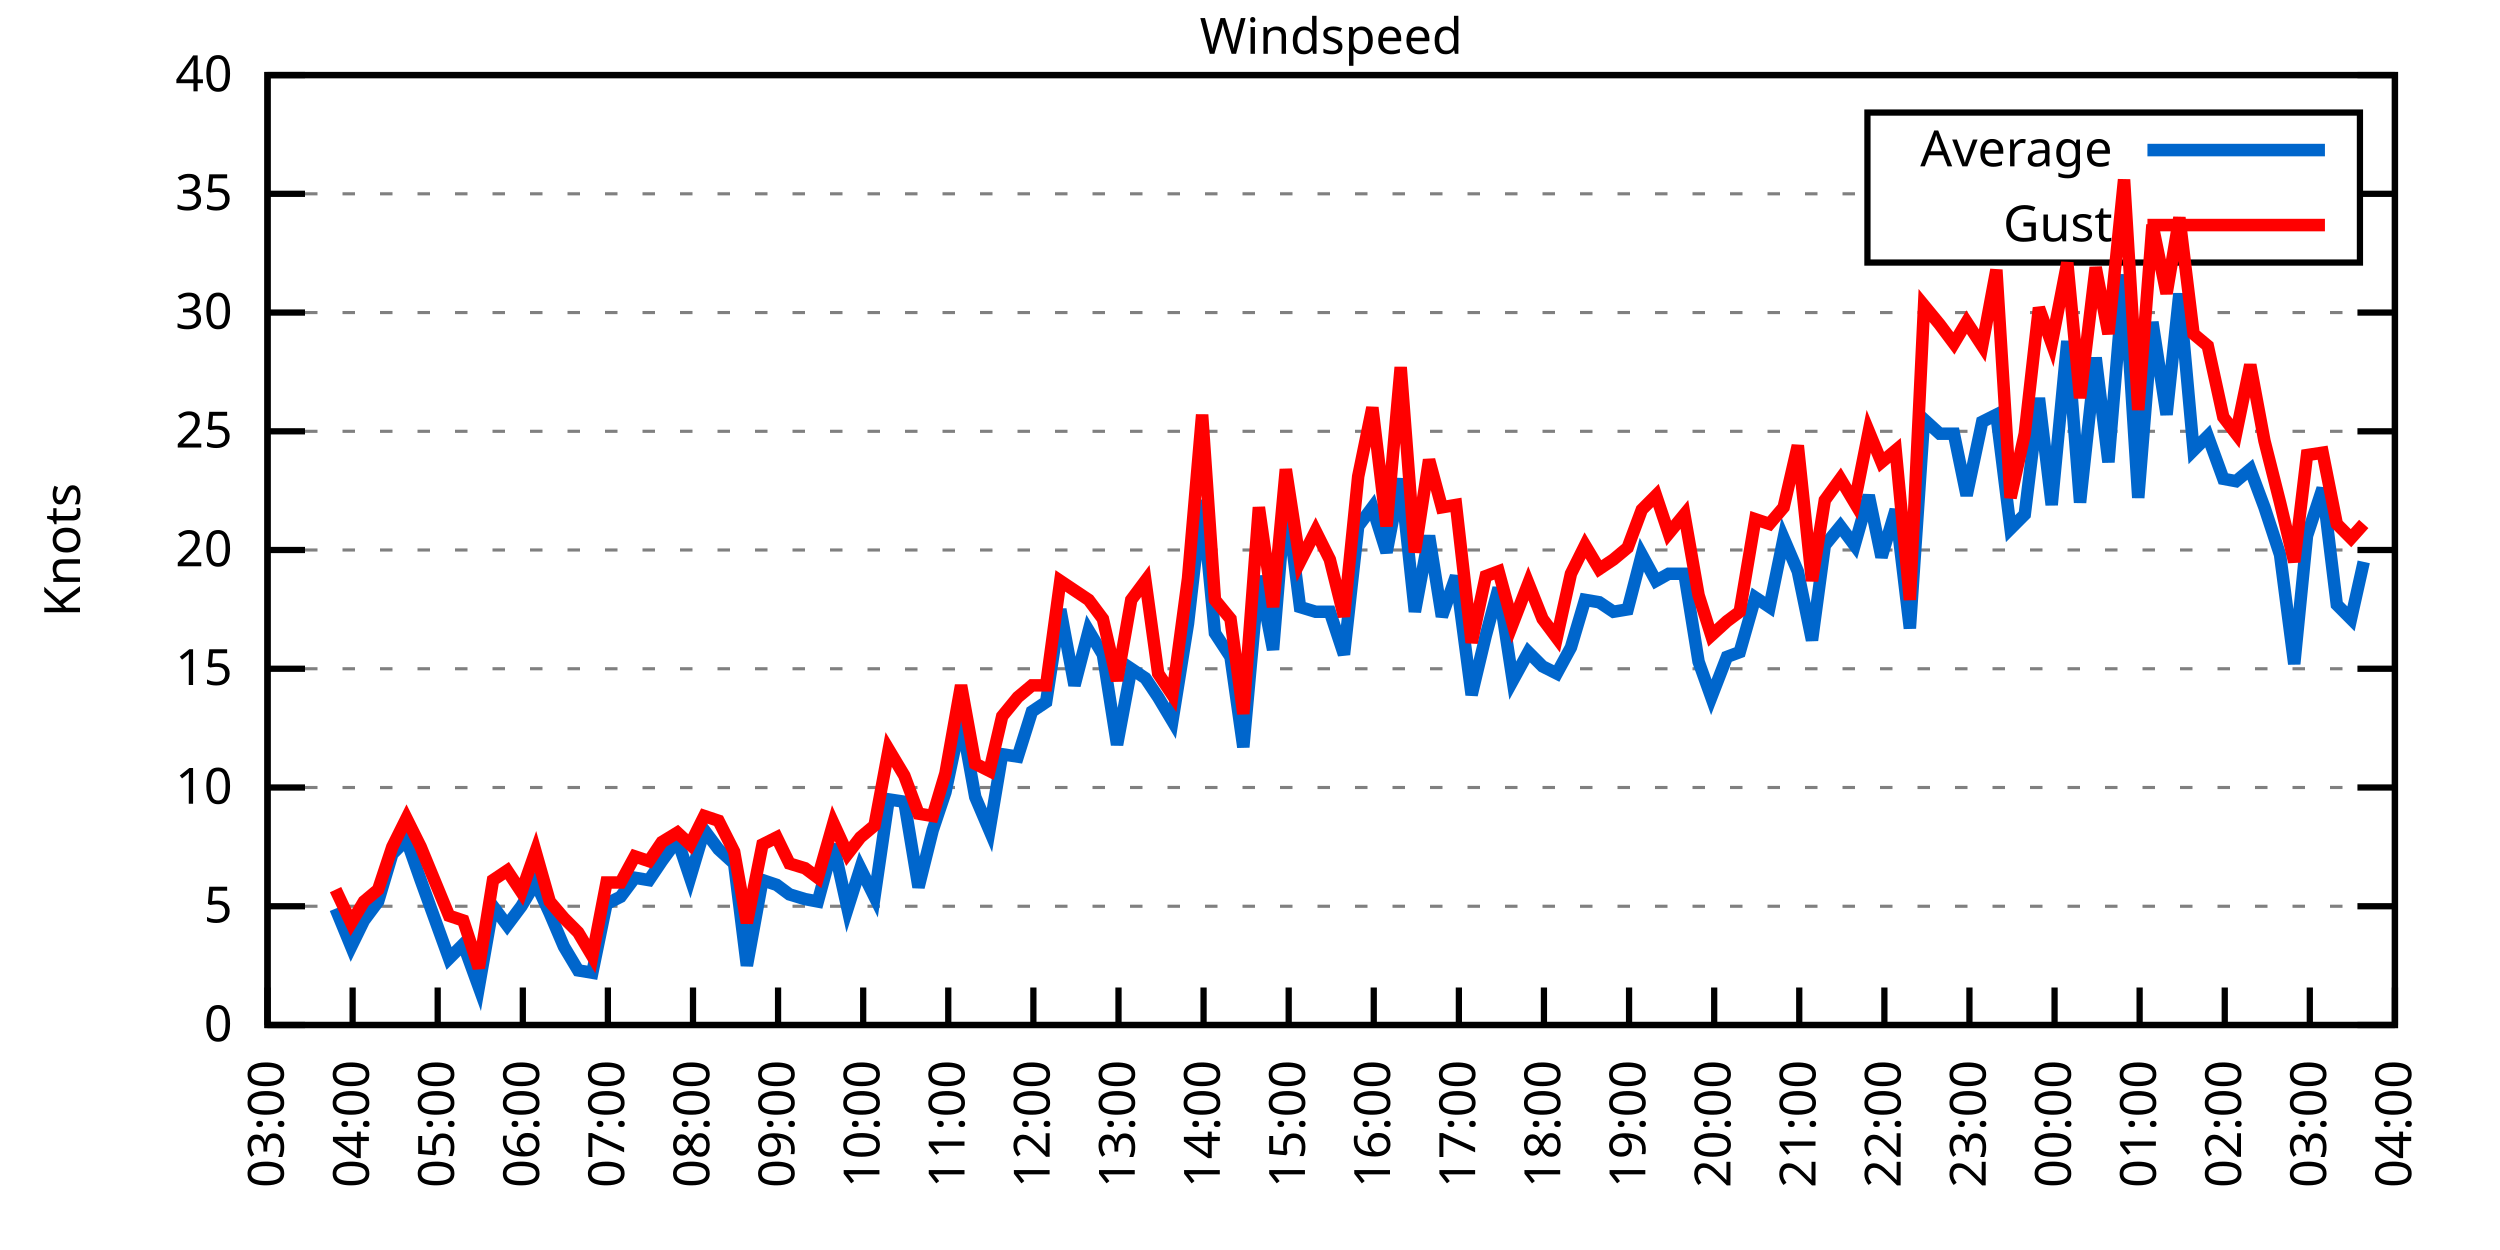
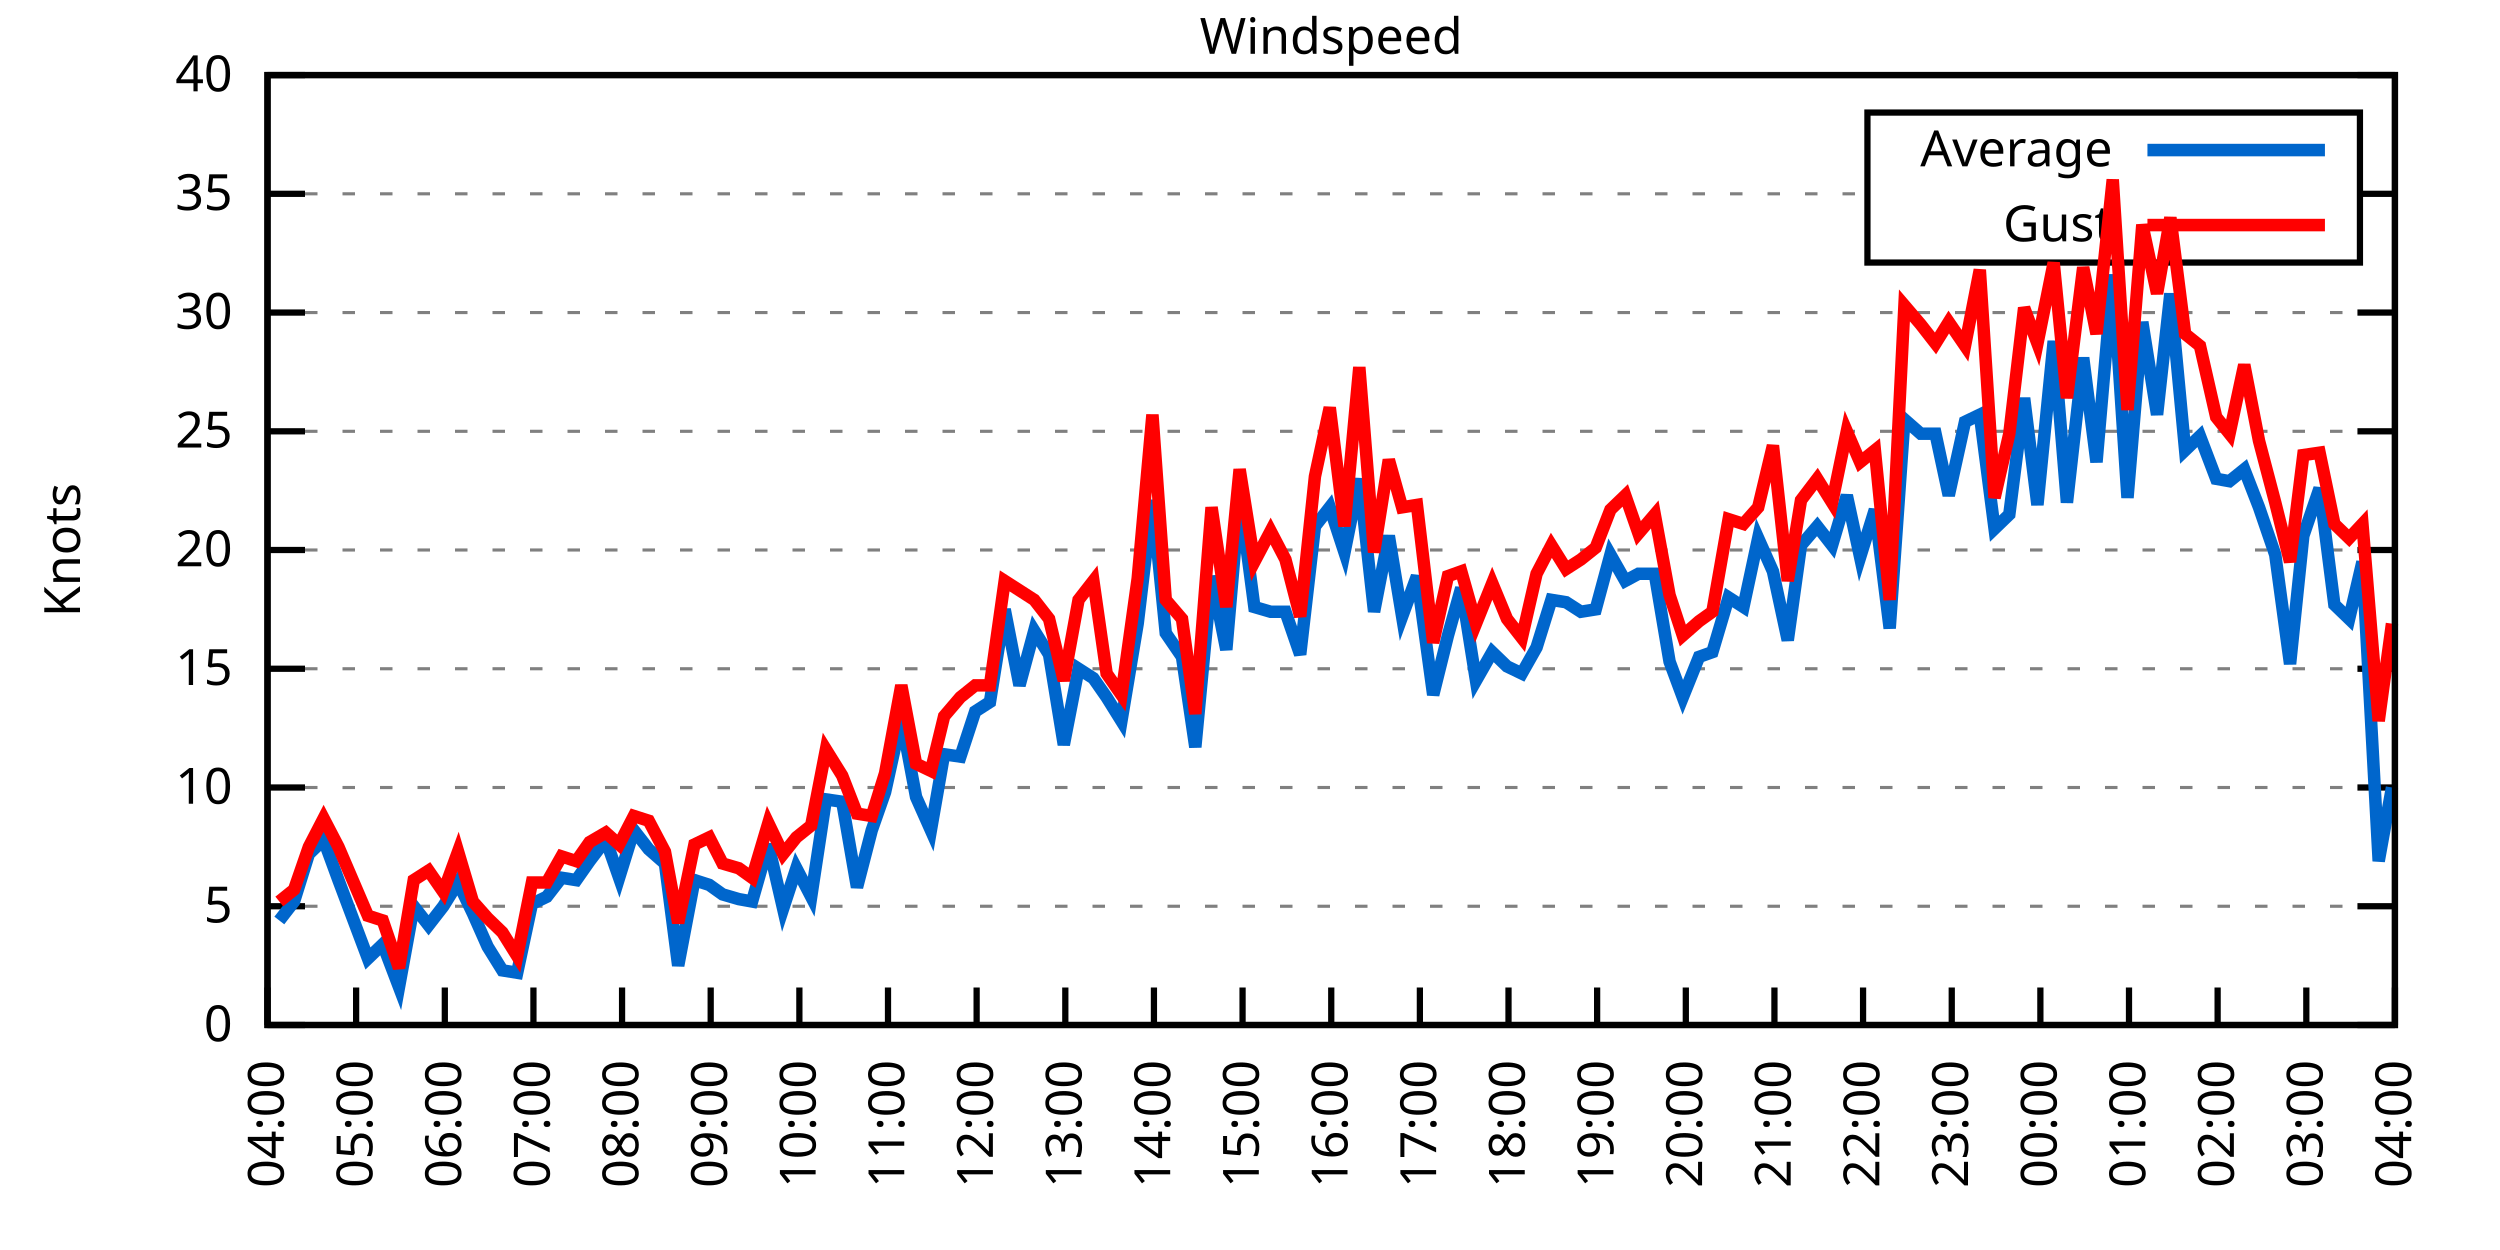
<svg xmlns="http://www.w3.org/2000/svg" xmlns:xlink="http://www.w3.org/1999/xlink" width="400" height="200" viewBox="0 0 400 200">
  <g id="gnuplot_canvas">
    <rect x="0" y="0" width="400" height="200" fill="none" />
    <defs>
      <circle id="gpDot" r="0.5" stroke-width="0.5" stroke="currentColor" />
      <path id="gpPt0" stroke-width="0.333" stroke="currentColor" d="M-1,0 h2 M0,-1 v2" />
      <path id="gpPt1" stroke-width="0.333" stroke="currentColor" d="M-1,-1 L1,1 M1,-1 L-1,1" />
      <path id="gpPt2" stroke-width="0.333" stroke="currentColor" d="M-1,0 L1,0 M0,-1 L0,1 M-1,-1 L1,1 M-1,1 L1,-1" />
      <rect id="gpPt3" stroke-width="0.333" stroke="currentColor" x="-1" y="-1" width="2" height="2" />
      <rect id="gpPt4" stroke-width="0.333" stroke="currentColor" fill="currentColor" x="-1" y="-1" width="2" height="2" />
      <circle id="gpPt5" stroke-width="0.333" stroke="currentColor" cx="0" cy="0" r="1" />
      <use xlink:href="#gpPt5" id="gpPt6" fill="currentColor" stroke="none" />
      <path id="gpPt7" stroke-width="0.333" stroke="currentColor" d="M0,-1.33 L-1.33,0.67 L1.33,0.67 z" />
      <use xlink:href="#gpPt7" id="gpPt8" fill="currentColor" stroke="none" />
      <use xlink:href="#gpPt7" id="gpPt9" stroke="currentColor" transform="rotate(180)" />
      <use xlink:href="#gpPt9" id="gpPt10" fill="currentColor" stroke="none" />
      <use xlink:href="#gpPt3" id="gpPt11" stroke="currentColor" transform="rotate(45)" />
      <use xlink:href="#gpPt11" id="gpPt12" fill="currentColor" stroke="none" />
      <path id="gpPt13" stroke-width="0.333" stroke="currentColor" d="M0,1.330 L1.265,0.411 L0.782,-1.067 L-0.782,-1.076 L-1.265,0.411 z" />
      <use xlink:href="#gpPt13" id="gpPt14" fill="currentColor" stroke="none" />
      <filter id="textbox" filterUnits="objectBoundingBox" x="0" y="0" height="1" width="1">
        <feFlood flood-color="white" flood-opacity="1" result="bgnd" />
        <feComposite in="SourceGraphic" in2="bgnd" operator="atop" />
      </filter>
      <filter id="greybox" filterUnits="objectBoundingBox" x="0" y="0" height="1" width="1">
        <feFlood flood-color="lightgrey" flood-opacity="1" result="grey" />
        <feComposite in="SourceGraphic" in2="grey" operator="atop" />
      </filter>
    </defs>
    <g fill="none" color="white" stroke="currentColor" stroke-width="1.00" stroke-linecap="butt" stroke-linejoin="miter">
</g>
    <g fill="none" color="black" stroke="currentColor" stroke-width="1.00" stroke-linecap="butt" stroke-linejoin="miter">
      <g stroke="none" shape-rendering="crispEdges">
        <polygon fill="rgb(255, 255, 255)" points="42.80,164.00 383.18,164.00 383.18,12.02 42.80,12.02 " />
      </g>
    </g>
    <g fill="none" color="black" stroke="currentColor" stroke-width="1.00" stroke-linecap="butt" stroke-linejoin="miter">
</g>
    <g fill="none" color="black" stroke="black" stroke-width="0.50" stroke-linecap="butt" stroke-linejoin="miter">
</g>
    <g fill="none" color="gray" stroke="currentColor" stroke-width="0.50" stroke-linecap="butt" stroke-linejoin="miter">
      <path stroke="gray" stroke-dasharray="2,4" class="gridline" d="M42.80,164.00 L383.19,164.00  " />
    </g>
    <g fill="none" color="gray" stroke="gray" stroke-width="1.00" stroke-linecap="butt" stroke-linejoin="miter">
</g>
    <g fill="none" color="black" stroke="currentColor" stroke-width="1.00" stroke-linecap="butt" stroke-linejoin="miter">
      <path stroke="black" d="M42.80,164.00 L48.80,164.00 M383.19,164.00 L377.19,164.00  " />
      <g transform="translate(37.20,166.60)" stroke="none" fill="black" font-family="Sans" font-size="8.00" text-anchor="end">
        <text>
          <tspan font-family="Sans"> 0</tspan>
        </text>
      </g>
    </g>
    <g fill="none" color="black" stroke="currentColor" stroke-width="1.00" stroke-linecap="butt" stroke-linejoin="miter">
</g>
    <g fill="none" color="black" stroke="black" stroke-width="0.50" stroke-linecap="butt" stroke-linejoin="miter">
</g>
    <g fill="none" color="gray" stroke="currentColor" stroke-width="0.50" stroke-linecap="butt" stroke-linejoin="miter">
      <path stroke="gray" stroke-dasharray="2,4" class="gridline" d="M42.80,145.00 L383.19,145.00  " />
    </g>
    <g fill="none" color="gray" stroke="gray" stroke-width="1.00" stroke-linecap="butt" stroke-linejoin="miter">
</g>
    <g fill="none" color="black" stroke="currentColor" stroke-width="1.00" stroke-linecap="butt" stroke-linejoin="miter">
      <path stroke="black" d="M42.80,145.00 L48.80,145.00 M383.19,145.00 L377.19,145.00  " />
      <g transform="translate(37.20,147.60)" stroke="none" fill="black" font-family="Sans" font-size="8.00" text-anchor="end">
        <text>
          <tspan font-family="Sans"> 5</tspan>
        </text>
      </g>
    </g>
    <g fill="none" color="black" stroke="currentColor" stroke-width="1.00" stroke-linecap="butt" stroke-linejoin="miter">
</g>
    <g fill="none" color="black" stroke="black" stroke-width="0.50" stroke-linecap="butt" stroke-linejoin="miter">
</g>
    <g fill="none" color="gray" stroke="currentColor" stroke-width="0.50" stroke-linecap="butt" stroke-linejoin="miter">
      <path stroke="gray" stroke-dasharray="2,4" class="gridline" d="M42.80,126.00 L383.19,126.00  " />
    </g>
    <g fill="none" color="gray" stroke="gray" stroke-width="1.00" stroke-linecap="butt" stroke-linejoin="miter">
</g>
    <g fill="none" color="black" stroke="currentColor" stroke-width="1.00" stroke-linecap="butt" stroke-linejoin="miter">
      <path stroke="black" d="M42.80,126.00 L48.80,126.00 M383.19,126.00 L377.19,126.00  " />
      <g transform="translate(37.20,128.60)" stroke="none" fill="black" font-family="Sans" font-size="8.00" text-anchor="end">
        <text>
          <tspan font-family="Sans"> 10</tspan>
        </text>
      </g>
    </g>
    <g fill="none" color="black" stroke="currentColor" stroke-width="1.00" stroke-linecap="butt" stroke-linejoin="miter">
</g>
    <g fill="none" color="black" stroke="black" stroke-width="0.50" stroke-linecap="butt" stroke-linejoin="miter">
</g>
    <g fill="none" color="gray" stroke="currentColor" stroke-width="0.50" stroke-linecap="butt" stroke-linejoin="miter">
      <path stroke="gray" stroke-dasharray="2,4" class="gridline" d="M42.80,107.00 L383.19,107.00  " />
    </g>
    <g fill="none" color="gray" stroke="gray" stroke-width="1.00" stroke-linecap="butt" stroke-linejoin="miter">
</g>
    <g fill="none" color="black" stroke="currentColor" stroke-width="1.00" stroke-linecap="butt" stroke-linejoin="miter">
      <path stroke="black" d="M42.80,107.00 L48.80,107.00 M383.19,107.00 L377.19,107.00  " />
      <g transform="translate(37.20,109.60)" stroke="none" fill="black" font-family="Sans" font-size="8.00" text-anchor="end">
        <text>
          <tspan font-family="Sans"> 15</tspan>
        </text>
      </g>
    </g>
    <g fill="none" color="black" stroke="currentColor" stroke-width="1.00" stroke-linecap="butt" stroke-linejoin="miter">
</g>
    <g fill="none" color="black" stroke="black" stroke-width="0.50" stroke-linecap="butt" stroke-linejoin="miter">
</g>
    <g fill="none" color="gray" stroke="currentColor" stroke-width="0.50" stroke-linecap="butt" stroke-linejoin="miter">
      <path stroke="gray" stroke-dasharray="2,4" class="gridline" d="M42.80,88.00 L383.19,88.00  " />
    </g>
    <g fill="none" color="gray" stroke="gray" stroke-width="1.00" stroke-linecap="butt" stroke-linejoin="miter">
</g>
    <g fill="none" color="black" stroke="currentColor" stroke-width="1.00" stroke-linecap="butt" stroke-linejoin="miter">
      <path stroke="black" d="M42.80,88.00 L48.80,88.00 M383.19,88.00 L377.19,88.00  " />
      <g transform="translate(37.20,90.60)" stroke="none" fill="black" font-family="Sans" font-size="8.00" text-anchor="end">
        <text>
          <tspan font-family="Sans"> 20</tspan>
        </text>
      </g>
    </g>
    <g fill="none" color="black" stroke="currentColor" stroke-width="1.00" stroke-linecap="butt" stroke-linejoin="miter">
</g>
    <g fill="none" color="black" stroke="black" stroke-width="0.50" stroke-linecap="butt" stroke-linejoin="miter">
</g>
    <g fill="none" color="gray" stroke="currentColor" stroke-width="0.50" stroke-linecap="butt" stroke-linejoin="miter">
      <path stroke="gray" stroke-dasharray="2,4" class="gridline" d="M42.80,69.01 L383.19,69.01  " />
    </g>
    <g fill="none" color="gray" stroke="gray" stroke-width="1.00" stroke-linecap="butt" stroke-linejoin="miter">
</g>
    <g fill="none" color="black" stroke="currentColor" stroke-width="1.00" stroke-linecap="butt" stroke-linejoin="miter">
      <path stroke="black" d="M42.80,69.01 L48.80,69.01 M383.19,69.01 L377.19,69.01  " />
      <g transform="translate(37.20,71.61)" stroke="none" fill="black" font-family="Sans" font-size="8.00" text-anchor="end">
        <text>
          <tspan font-family="Sans"> 25</tspan>
        </text>
      </g>
    </g>
    <g fill="none" color="black" stroke="currentColor" stroke-width="1.00" stroke-linecap="butt" stroke-linejoin="miter">
</g>
    <g fill="none" color="black" stroke="black" stroke-width="0.50" stroke-linecap="butt" stroke-linejoin="miter">
</g>
    <g fill="none" color="gray" stroke="currentColor" stroke-width="0.50" stroke-linecap="butt" stroke-linejoin="miter">
      <path stroke="gray" stroke-dasharray="2,4" class="gridline" d="M42.80,50.01 L383.19,50.01  " />
    </g>
    <g fill="none" color="gray" stroke="gray" stroke-width="1.00" stroke-linecap="butt" stroke-linejoin="miter">
</g>
    <g fill="none" color="black" stroke="currentColor" stroke-width="1.00" stroke-linecap="butt" stroke-linejoin="miter">
      <path stroke="black" d="M42.80,50.01 L48.80,50.01 M383.19,50.01 L377.19,50.01  " />
      <g transform="translate(37.20,52.61)" stroke="none" fill="black" font-family="Sans" font-size="8.00" text-anchor="end">
        <text>
          <tspan font-family="Sans"> 30</tspan>
        </text>
      </g>
    </g>
    <g fill="none" color="black" stroke="currentColor" stroke-width="1.00" stroke-linecap="butt" stroke-linejoin="miter">
</g>
    <g fill="none" color="black" stroke="black" stroke-width="0.50" stroke-linecap="butt" stroke-linejoin="miter">
</g>
    <g fill="none" color="gray" stroke="currentColor" stroke-width="0.50" stroke-linecap="butt" stroke-linejoin="miter">
      <path stroke="gray" stroke-dasharray="2,4" class="gridline" d="M42.80,31.01 L298.79,31.01 M377.59,31.01 L383.19,31.01  " />
    </g>
    <g fill="none" color="gray" stroke="gray" stroke-width="1.00" stroke-linecap="butt" stroke-linejoin="miter">
</g>
    <g fill="none" color="black" stroke="currentColor" stroke-width="1.00" stroke-linecap="butt" stroke-linejoin="miter">
      <path stroke="black" d="M42.80,31.01 L48.80,31.01 M383.19,31.01 L377.19,31.01  " />
      <g transform="translate(37.20,33.61)" stroke="none" fill="black" font-family="Sans" font-size="8.00" text-anchor="end">
        <text>
          <tspan font-family="Sans"> 35</tspan>
        </text>
      </g>
    </g>
    <g fill="none" color="black" stroke="currentColor" stroke-width="1.00" stroke-linecap="butt" stroke-linejoin="miter">
</g>
    <g fill="none" color="black" stroke="black" stroke-width="0.50" stroke-linecap="butt" stroke-linejoin="miter">
</g>
    <g fill="none" color="gray" stroke="currentColor" stroke-width="0.50" stroke-linecap="butt" stroke-linejoin="miter">
      <path stroke="gray" stroke-dasharray="2,4" class="gridline" d="M42.80,12.01 L383.19,12.01  " />
    </g>
    <g fill="none" color="gray" stroke="gray" stroke-width="1.00" stroke-linecap="butt" stroke-linejoin="miter">
</g>
    <g fill="none" color="black" stroke="currentColor" stroke-width="1.00" stroke-linecap="butt" stroke-linejoin="miter">
      <path stroke="black" d="M42.80,12.01 L48.80,12.01 M383.19,12.01 L377.19,12.01  " />
      <g transform="translate(37.20,14.61)" stroke="none" fill="black" font-family="Sans" font-size="8.00" text-anchor="end">
        <text>
          <tspan font-family="Sans"> 40</tspan>
        </text>
      </g>
    </g>
    <g fill="none" color="black" stroke="currentColor" stroke-width="1.00" stroke-linecap="butt" stroke-linejoin="miter">
      <path stroke="black" d="M42.80,164.00 L42.80,158.00  " />
      <g transform="translate(45.40,169.60) rotate(270.00)" stroke="none" fill="black" font-family="Sans" font-size="8.00" text-anchor="end">
        <text>
-           <tspan font-family="Sans">03:00</tspan>
-         </text>
-       </g>
-     </g>
-     <g fill="none" color="black" stroke="currentColor" stroke-width="1.00" stroke-linecap="butt" stroke-linejoin="miter">
-       <path stroke="black" d="M56.42,164.00 L56.42,158.00  " />
-       <g transform="translate(59.02,169.60) rotate(270.00)" stroke="none" fill="black" font-family="Sans" font-size="8.00" text-anchor="end">
-         <text>
          <tspan font-family="Sans">04:00</tspan>
        </text>
      </g>
    </g>
    <g fill="none" color="black" stroke="currentColor" stroke-width="1.00" stroke-linecap="butt" stroke-linejoin="miter">
-       <path stroke="black" d="M70.03,164.00 L70.03,158.00  " />
-       <g transform="translate(72.63,169.60) rotate(270.00)" stroke="none" fill="black" font-family="Sans" font-size="8.00" text-anchor="end">
+       <path stroke="black" d="M56.98,164.00 L56.98,158.00  " />
+       <g transform="translate(59.58,169.60) rotate(270.00)" stroke="none" fill="black" font-family="Sans" font-size="8.00" text-anchor="end">
        <text>
          <tspan font-family="Sans">05:00</tspan>
        </text>
      </g>
    </g>
    <g fill="none" color="black" stroke="currentColor" stroke-width="1.00" stroke-linecap="butt" stroke-linejoin="miter">
-       <path stroke="black" d="M83.65,164.00 L83.65,158.00  " />
-       <g transform="translate(86.25,169.60) rotate(270.00)" stroke="none" fill="black" font-family="Sans" font-size="8.00" text-anchor="end">
+       <path stroke="black" d="M71.17,164.00 L71.17,158.00  " />
+       <g transform="translate(73.77,169.60) rotate(270.00)" stroke="none" fill="black" font-family="Sans" font-size="8.00" text-anchor="end">
        <text>
          <tspan font-family="Sans">06:00</tspan>
        </text>
      </g>
    </g>
    <g fill="none" color="black" stroke="currentColor" stroke-width="1.00" stroke-linecap="butt" stroke-linejoin="miter">
-       <path stroke="black" d="M97.26,164.00 L97.26,158.00  " />
-       <g transform="translate(99.86,169.60) rotate(270.00)" stroke="none" fill="black" font-family="Sans" font-size="8.00" text-anchor="end">
+       <path stroke="black" d="M85.35,164.00 L85.35,158.00  " />
+       <g transform="translate(87.95,169.60) rotate(270.00)" stroke="none" fill="black" font-family="Sans" font-size="8.00" text-anchor="end">
        <text>
          <tspan font-family="Sans">07:00</tspan>
        </text>
      </g>
    </g>
    <g fill="none" color="black" stroke="currentColor" stroke-width="1.00" stroke-linecap="butt" stroke-linejoin="miter">
-       <path stroke="black" d="M110.88,164.00 L110.88,158.00  " />
-       <g transform="translate(113.48,169.60) rotate(270.00)" stroke="none" fill="black" font-family="Sans" font-size="8.00" text-anchor="end">
+       <path stroke="black" d="M99.53,164.00 L99.53,158.00  " />
+       <g transform="translate(102.13,169.60) rotate(270.00)" stroke="none" fill="black" font-family="Sans" font-size="8.00" text-anchor="end">
        <text>
          <tspan font-family="Sans">08:00</tspan>
        </text>
      </g>
    </g>
    <g fill="none" color="black" stroke="currentColor" stroke-width="1.00" stroke-linecap="butt" stroke-linejoin="miter">
-       <path stroke="black" d="M124.49,164.00 L124.49,158.00  " />
-       <g transform="translate(127.09,169.60) rotate(270.00)" stroke="none" fill="black" font-family="Sans" font-size="8.00" text-anchor="end">
+       <path stroke="black" d="M113.71,164.00 L113.71,158.00  " />
+       <g transform="translate(116.31,169.60) rotate(270.00)" stroke="none" fill="black" font-family="Sans" font-size="8.00" text-anchor="end">
        <text>
          <tspan font-family="Sans">09:00</tspan>
        </text>
      </g>
    </g>
    <g fill="none" color="black" stroke="currentColor" stroke-width="1.00" stroke-linecap="butt" stroke-linejoin="miter">
-       <path stroke="black" d="M138.11,164.00 L138.11,158.00  " />
-       <g transform="translate(140.71,169.60) rotate(270.00)" stroke="none" fill="black" font-family="Sans" font-size="8.00" text-anchor="end">
+       <path stroke="black" d="M127.90,164.00 L127.90,158.00  " />
+       <g transform="translate(130.50,169.60) rotate(270.00)" stroke="none" fill="black" font-family="Sans" font-size="8.00" text-anchor="end">
        <text>
          <tspan font-family="Sans">10:00</tspan>
        </text>
      </g>
    </g>
    <g fill="none" color="black" stroke="currentColor" stroke-width="1.00" stroke-linecap="butt" stroke-linejoin="miter">
-       <path stroke="black" d="M151.72,164.00 L151.72,158.00  " />
-       <g transform="translate(154.32,169.60) rotate(270.00)" stroke="none" fill="black" font-family="Sans" font-size="8.00" text-anchor="end">
+       <path stroke="black" d="M142.08,164.00 L142.08,158.00  " />
+       <g transform="translate(144.68,169.60) rotate(270.00)" stroke="none" fill="black" font-family="Sans" font-size="8.00" text-anchor="end">
        <text>
          <tspan font-family="Sans">11:00</tspan>
        </text>
      </g>
    </g>
    <g fill="none" color="black" stroke="currentColor" stroke-width="1.00" stroke-linecap="butt" stroke-linejoin="miter">
-       <path stroke="black" d="M165.34,164.00 L165.34,158.00  " />
-       <g transform="translate(167.94,169.60) rotate(270.00)" stroke="none" fill="black" font-family="Sans" font-size="8.00" text-anchor="end">
+       <path stroke="black" d="M156.26,164.00 L156.26,158.00  " />
+       <g transform="translate(158.86,169.60) rotate(270.00)" stroke="none" fill="black" font-family="Sans" font-size="8.00" text-anchor="end">
        <text>
          <tspan font-family="Sans">12:00</tspan>
        </text>
      </g>
    </g>
    <g fill="none" color="black" stroke="currentColor" stroke-width="1.00" stroke-linecap="butt" stroke-linejoin="miter">
-       <path stroke="black" d="M178.96,164.00 L178.96,158.00  " />
-       <g transform="translate(181.56,169.60) rotate(270.00)" stroke="none" fill="black" font-family="Sans" font-size="8.00" text-anchor="end">
+       <path stroke="black" d="M170.45,164.00 L170.45,158.00  " />
+       <g transform="translate(173.05,169.60) rotate(270.00)" stroke="none" fill="black" font-family="Sans" font-size="8.00" text-anchor="end">
        <text>
          <tspan font-family="Sans">13:00</tspan>
        </text>
      </g>
    </g>
    <g fill="none" color="black" stroke="currentColor" stroke-width="1.00" stroke-linecap="butt" stroke-linejoin="miter">
-       <path stroke="black" d="M192.57,164.00 L192.57,158.00  " />
-       <g transform="translate(195.17,169.60) rotate(270.00)" stroke="none" fill="black" font-family="Sans" font-size="8.00" text-anchor="end">
+       <path stroke="black" d="M184.63,164.00 L184.63,158.00  " />
+       <g transform="translate(187.23,169.60) rotate(270.00)" stroke="none" fill="black" font-family="Sans" font-size="8.00" text-anchor="end">
        <text>
          <tspan font-family="Sans">14:00</tspan>
        </text>
      </g>
    </g>
    <g fill="none" color="black" stroke="currentColor" stroke-width="1.00" stroke-linecap="butt" stroke-linejoin="miter">
-       <path stroke="black" d="M206.19,164.00 L206.19,158.00  " />
-       <g transform="translate(208.79,169.60) rotate(270.00)" stroke="none" fill="black" font-family="Sans" font-size="8.00" text-anchor="end">
+       <path stroke="black" d="M198.81,164.00 L198.81,158.00  " />
+       <g transform="translate(201.41,169.60) rotate(270.00)" stroke="none" fill="black" font-family="Sans" font-size="8.00" text-anchor="end">
        <text>
          <tspan font-family="Sans">15:00</tspan>
        </text>
      </g>
    </g>
    <g fill="none" color="black" stroke="currentColor" stroke-width="1.00" stroke-linecap="butt" stroke-linejoin="miter">
-       <path stroke="black" d="M219.80,164.00 L219.80,158.00  " />
-       <g transform="translate(222.40,169.60) rotate(270.00)" stroke="none" fill="black" font-family="Sans" font-size="8.00" text-anchor="end">
+       <path stroke="black" d="M213.00,164.00 L213.00,158.00  " />
+       <g transform="translate(215.60,169.60) rotate(270.00)" stroke="none" fill="black" font-family="Sans" font-size="8.00" text-anchor="end">
        <text>
          <tspan font-family="Sans">16:00</tspan>
        </text>
      </g>
    </g>
    <g fill="none" color="black" stroke="currentColor" stroke-width="1.00" stroke-linecap="butt" stroke-linejoin="miter">
-       <path stroke="black" d="M233.42,164.00 L233.42,158.00  " />
-       <g transform="translate(236.02,169.60) rotate(270.00)" stroke="none" fill="black" font-family="Sans" font-size="8.00" text-anchor="end">
+       <path stroke="black" d="M227.18,164.00 L227.18,158.00  " />
+       <g transform="translate(229.78,169.60) rotate(270.00)" stroke="none" fill="black" font-family="Sans" font-size="8.00" text-anchor="end">
        <text>
          <tspan font-family="Sans">17:00</tspan>
        </text>
      </g>
    </g>
    <g fill="none" color="black" stroke="currentColor" stroke-width="1.00" stroke-linecap="butt" stroke-linejoin="miter">
-       <path stroke="black" d="M247.03,164.00 L247.03,158.00  " />
-       <g transform="translate(249.63,169.60) rotate(270.00)" stroke="none" fill="black" font-family="Sans" font-size="8.00" text-anchor="end">
+       <path stroke="black" d="M241.36,164.00 L241.36,158.00  " />
+       <g transform="translate(243.96,169.60) rotate(270.00)" stroke="none" fill="black" font-family="Sans" font-size="8.00" text-anchor="end">
        <text>
          <tspan font-family="Sans">18:00</tspan>
        </text>
      </g>
    </g>
    <g fill="none" color="black" stroke="currentColor" stroke-width="1.00" stroke-linecap="butt" stroke-linejoin="miter">
-       <path stroke="black" d="M260.65,164.00 L260.65,158.00  " />
-       <g transform="translate(263.25,169.60) rotate(270.00)" stroke="none" fill="black" font-family="Sans" font-size="8.00" text-anchor="end">
+       <path stroke="black" d="M255.54,164.00 L255.54,158.00  " />
+       <g transform="translate(258.14,169.60) rotate(270.00)" stroke="none" fill="black" font-family="Sans" font-size="8.00" text-anchor="end">
        <text>
          <tspan font-family="Sans">19:00</tspan>
        </text>
      </g>
    </g>
    <g fill="none" color="black" stroke="currentColor" stroke-width="1.00" stroke-linecap="butt" stroke-linejoin="miter">
-       <path stroke="black" d="M274.27,164.00 L274.27,158.00  " />
-       <g transform="translate(276.87,169.60) rotate(270.00)" stroke="none" fill="black" font-family="Sans" font-size="8.00" text-anchor="end">
+       <path stroke="black" d="M269.73,164.00 L269.73,158.00  " />
+       <g transform="translate(272.33,169.60) rotate(270.00)" stroke="none" fill="black" font-family="Sans" font-size="8.00" text-anchor="end">
        <text>
          <tspan font-family="Sans">20:00</tspan>
        </text>
      </g>
    </g>
    <g fill="none" color="black" stroke="currentColor" stroke-width="1.00" stroke-linecap="butt" stroke-linejoin="miter">
-       <path stroke="black" d="M287.88,164.00 L287.88,158.00  " />
-       <g transform="translate(290.48,169.60) rotate(270.00)" stroke="none" fill="black" font-family="Sans" font-size="8.00" text-anchor="end">
+       <path stroke="black" d="M283.91,164.00 L283.91,158.00  " />
+       <g transform="translate(286.51,169.60) rotate(270.00)" stroke="none" fill="black" font-family="Sans" font-size="8.00" text-anchor="end">
        <text>
          <tspan font-family="Sans">21:00</tspan>
        </text>
      </g>
    </g>
    <g fill="none" color="black" stroke="currentColor" stroke-width="1.00" stroke-linecap="butt" stroke-linejoin="miter">
-       <path stroke="black" d="M301.50,164.00 L301.50,158.00  " />
-       <g transform="translate(304.10,169.60) rotate(270.00)" stroke="none" fill="black" font-family="Sans" font-size="8.00" text-anchor="end">
+       <path stroke="black" d="M298.09,164.00 L298.09,158.00  " />
+       <g transform="translate(300.69,169.60) rotate(270.00)" stroke="none" fill="black" font-family="Sans" font-size="8.00" text-anchor="end">
        <text>
          <tspan font-family="Sans">22:00</tspan>
        </text>
      </g>
    </g>
    <g fill="none" color="black" stroke="currentColor" stroke-width="1.00" stroke-linecap="butt" stroke-linejoin="miter">
-       <path stroke="black" d="M315.11,164.00 L315.11,158.00  " />
-       <g transform="translate(317.71,169.60) rotate(270.00)" stroke="none" fill="black" font-family="Sans" font-size="8.00" text-anchor="end">
+       <path stroke="black" d="M312.28,164.00 L312.28,158.00  " />
+       <g transform="translate(314.88,169.60) rotate(270.00)" stroke="none" fill="black" font-family="Sans" font-size="8.00" text-anchor="end">
        <text>
          <tspan font-family="Sans">23:00</tspan>
        </text>
      </g>
    </g>
    <g fill="none" color="black" stroke="currentColor" stroke-width="1.00" stroke-linecap="butt" stroke-linejoin="miter">
-       <path stroke="black" d="M328.73,164.00 L328.73,158.00  " />
-       <g transform="translate(331.33,169.60) rotate(270.00)" stroke="none" fill="black" font-family="Sans" font-size="8.00" text-anchor="end">
+       <path stroke="black" d="M326.46,164.00 L326.46,158.00  " />
+       <g transform="translate(329.06,169.60) rotate(270.00)" stroke="none" fill="black" font-family="Sans" font-size="8.00" text-anchor="end">
        <text>
          <tspan font-family="Sans">00:00</tspan>
        </text>
      </g>
    </g>
    <g fill="none" color="black" stroke="currentColor" stroke-width="1.00" stroke-linecap="butt" stroke-linejoin="miter">
-       <path stroke="black" d="M342.34,164.00 L342.34,158.00  " />
-       <g transform="translate(344.94,169.60) rotate(270.00)" stroke="none" fill="black" font-family="Sans" font-size="8.00" text-anchor="end">
+       <path stroke="black" d="M340.64,164.00 L340.64,158.00  " />
+       <g transform="translate(343.24,169.60) rotate(270.00)" stroke="none" fill="black" font-family="Sans" font-size="8.00" text-anchor="end">
        <text>
          <tspan font-family="Sans">01:00</tspan>
        </text>
      </g>
    </g>
    <g fill="none" color="black" stroke="currentColor" stroke-width="1.00" stroke-linecap="butt" stroke-linejoin="miter">
-       <path stroke="black" d="M355.96,164.00 L355.96,158.00  " />
-       <g transform="translate(358.56,169.60) rotate(270.00)" stroke="none" fill="black" font-family="Sans" font-size="8.00" text-anchor="end">
+       <path stroke="black" d="M354.82,164.00 L354.82,158.00  " />
+       <g transform="translate(357.42,169.60) rotate(270.00)" stroke="none" fill="black" font-family="Sans" font-size="8.00" text-anchor="end">
        <text>
          <tspan font-family="Sans">02:00</tspan>
        </text>
      </g>
    </g>
    <g fill="none" color="black" stroke="currentColor" stroke-width="1.00" stroke-linecap="butt" stroke-linejoin="miter">
-       <path stroke="black" d="M369.57,164.00 L369.57,158.00  " />
-       <g transform="translate(372.17,169.60) rotate(270.00)" stroke="none" fill="black" font-family="Sans" font-size="8.00" text-anchor="end">
+       <path stroke="black" d="M369.01,164.00 L369.01,158.00  " />
+       <g transform="translate(371.61,169.60) rotate(270.00)" stroke="none" fill="black" font-family="Sans" font-size="8.00" text-anchor="end">
        <text>
          <tspan font-family="Sans">03:00</tspan>
        </text>
      </g>
    </g>
    <g fill="none" color="black" stroke="currentColor" stroke-width="1.00" stroke-linecap="butt" stroke-linejoin="miter">
      <path stroke="black" d="M383.19,164.00 L383.19,158.00  " />
      <g transform="translate(385.79,169.60) rotate(270.00)" stroke="none" fill="black" font-family="Sans" font-size="8.00" text-anchor="end">
        <text>
          <tspan font-family="Sans">04:00</tspan>
        </text>
      </g>
    </g>
    <g fill="none" color="black" stroke="currentColor" stroke-width="1.00" stroke-linecap="butt" stroke-linejoin="miter">
</g>
    <g fill="none" color="black" stroke="currentColor" stroke-width="1.00" stroke-linecap="butt" stroke-linejoin="miter">
      <path stroke="black" d="M42.80,12.01 L42.80,164.00 L383.19,164.00 L383.19,12.01 L42.80,12.01 Z  " />
    </g>
    <g fill="none" color="black" stroke="currentColor" stroke-width="1.00" stroke-linecap="butt" stroke-linejoin="miter">
</g>
    <g fill="none" color="black" stroke="currentColor" stroke-width="1.00" stroke-linecap="butt" stroke-linejoin="miter">
      <path stroke="black" d="M298.79,42.01 L298.79,18.01 L377.59,18.01 L377.59,42.01 L298.79,42.01 Z  " />
    </g>
    <g id="Windspeed_plot_1">
      <g fill="none" color="white" stroke="black" stroke-width="2.00" stroke-linecap="butt" stroke-linejoin="miter">
</g>
      <g fill="none" color="black" stroke="currentColor" stroke-width="2.00" stroke-linecap="butt" stroke-linejoin="miter">
        <g transform="translate(337.99,26.61)" stroke="none" fill="black" font-family="Sans" font-size="8.00" text-anchor="end">
          <text>
            <tspan font-family="Sans">Average</tspan>
          </text>
        </g>
      </g>
      <g fill="none" color="black" stroke="currentColor" stroke-width="2.00" stroke-linecap="butt" stroke-linejoin="miter">
-         <path stroke="rgb(  0, 102, 204)" d="M343.59,24.01 L371.99,24.01 M53.69,145.38 L56.19,151.46 L58.23,147.28 L60.50,144.24 L62.77,136.64 L65.04,134.36   L67.31,140.82 L71.85,153.36 L74.12,151.08 L76.61,157.92 L78.88,145.00 L81.15,148.04 L83.42,145.00 L85.69,141.20   L87.96,146.14 L90.23,151.46 L92.50,155.26 L94.77,155.64 L97.04,144.62 L99.30,143.48 L101.57,140.44 L103.84,140.82   L105.89,137.78 L108.38,134.36 L110.42,140.44 L112.69,132.84 L114.96,135.88 L117.46,138.16 L119.50,154.50 L122.00,140.82   L124.27,141.58 L126.31,143.10 L128.81,143.86 L130.85,144.24 L133.34,135.12 L135.61,145.38 L137.66,138.92 L139.92,143.48   L142.19,127.90 L144.69,128.28 L146.96,141.96 L149.23,132.84 L151.27,126.76 L153.77,114.98 L156.04,127.52 L158.31,132.84   L160.35,120.68 L162.84,121.06 L165.11,113.84 L167.38,112.32 L169.65,97.50 L171.92,109.66 L174.19,100.92 L176.46,104.72   L178.73,119.16 L181.00,107.00 L183.27,108.52 L185.31,111.56 L187.58,115.36 L190.08,99.78 L192.34,80.03 L194.39,101.30   L196.88,105.10 L198.93,119.54 L201.42,92.18 L203.69,103.96 L205.73,79.27 L208.00,97.12 L210.50,97.88 L212.77,97.88   L215.04,104.72 L217.31,84.21 L219.58,81.17 L221.85,88.38 L224.11,76.61 L226.38,97.88 L228.65,85.73 L230.70,98.64   L232.96,92.18 L235.46,111.18 L237.73,101.68 L239.77,94.08 L242.04,108.90 L244.54,104.34 L246.81,106.62 L249.08,107.76   L251.35,103.58 L253.61,95.98 L255.88,96.36 L258.15,97.88 L260.42,97.50 L262.69,88.76 L264.96,92.94 L267.00,91.80   L269.50,91.80 L271.77,105.86 L273.81,111.56 L276.31,105.10 L278.35,104.34 L280.85,95.60 L283.12,97.12 L285.38,86.11   L287.65,91.42 L289.92,102.44 L291.97,87.25 L294.46,84.21 L296.73,87.25 L299.00,79.27 L301.04,89.14 L303.31,81.55   L305.58,100.54 L307.85,67.11 L310.35,69.39 L312.62,69.39 L314.66,79.27 L317.15,67.49 L319.42,66.35 L321.69,84.59   L323.96,82.31 L326.23,63.69 L328.27,80.79 L330.77,54.57 L332.81,80.41 L335.31,57.23 L337.35,73.95 L339.85,43.93   L342.12,79.65 L344.39,51.53 L346.65,66.35 L348.70,46.97 L350.97,72.05 L353.24,69.77 L355.73,76.61 L357.77,76.99   L360.04,75.09 L362.31,81.17 L364.81,88.76 L367.08,106.24 L369.12,85.73 L371.62,78.13 L373.89,96.74 L376.16,99.02   L378.20,89.90  " />
+         <path stroke="rgb(  0, 102, 204)" d="M343.59,24.01 L371.99,24.01 M44.69,147.28 L47.05,144.24 L49.42,136.64 L51.78,134.36 L54.15,140.82 L58.87,153.36   L61.24,151.08 L63.84,157.92 L66.20,145.00 L68.57,148.04 L70.93,145.00 L73.29,141.20 L75.66,146.14 L78.02,151.46   L80.38,155.26 L82.75,155.64 L85.11,144.62 L87.48,143.48 L89.84,140.44 L92.20,140.82 L94.33,137.78 L96.93,134.36   L99.06,140.44 L101.42,132.84 L103.79,135.88 L106.39,138.16 L108.51,154.50 L111.11,140.82 L113.48,141.58 L115.61,143.10   L118.21,143.86 L120.33,144.24 L122.93,135.12 L125.30,145.38 L127.42,138.92 L129.79,143.48 L132.15,127.90 L134.75,128.28   L137.12,141.96 L139.48,132.84 L141.61,126.76 L144.21,114.98 L146.57,127.52 L148.94,132.84 L151.06,120.68 L153.66,121.06   L156.03,113.84 L158.39,112.32 L160.75,97.50 L163.12,109.66 L165.48,100.92 L167.85,104.72 L170.21,119.16 L172.57,107.00   L174.94,108.52 L177.06,111.56 L179.43,115.36 L182.03,99.78 L184.39,80.03 L186.52,101.30 L189.12,105.10 L191.25,119.54   L193.85,92.18 L196.21,103.96 L198.34,79.27 L200.70,97.12 L203.30,97.88 L205.67,97.88 L208.03,104.72 L210.39,84.21   L212.76,81.17 L215.12,88.38 L217.49,76.61 L219.85,97.88 L222.21,85.73 L224.34,98.64 L226.71,92.18 L229.31,111.18   L231.67,101.68 L233.80,94.08 L236.16,108.90 L238.76,104.34 L241.12,106.62 L243.49,107.76 L245.85,103.58 L248.22,95.98   L250.58,96.36 L252.94,97.88 L255.31,97.50 L257.67,88.76 L260.04,92.94 L262.16,91.80 L264.76,91.80 L267.13,105.86   L269.25,111.56 L271.85,105.10 L273.98,104.34 L276.58,95.60 L278.95,97.12 L281.31,86.11 L283.67,91.42 L286.04,102.44   L288.16,87.25 L290.76,84.21 L293.13,87.25 L295.49,79.27 L297.62,89.14 L299.98,81.55 L302.35,100.54 L304.71,67.11   L307.31,69.39 L309.68,69.39 L311.80,79.27 L314.40,67.49 L316.77,66.35 L319.13,84.59 L321.49,82.31 L323.86,63.69   L325.99,80.79 L328.59,54.57 L330.71,80.41 L333.31,57.23 L335.44,73.95 L338.04,43.93 L340.40,79.65 L342.77,51.53   L345.13,66.35 L347.26,46.97 L349.62,72.05 L351.99,69.77 L354.59,76.61 L356.72,76.99 L359.08,75.09 L361.44,81.17   L364.04,88.76 L366.41,106.24 L368.53,85.73 L371.13,78.13 L373.50,96.74 L375.86,99.02 L377.99,89.90 L380.59,137.78   L382.72,126.00  " />
      </g>
    </g>
    <g id="Windspeed_plot_2">
      <g fill="none" color="black" stroke="currentColor" stroke-width="2.00" stroke-linecap="butt" stroke-linejoin="miter">
        <g transform="translate(337.99,38.61)" stroke="none" fill="black" font-family="Sans" font-size="8.00" text-anchor="end">
          <text>
            <tspan font-family="Sans">Gust</tspan>
          </text>
        </g>
      </g>
      <g fill="none" color="black" stroke="currentColor" stroke-width="2.00" stroke-linecap="butt" stroke-linejoin="miter">
-         <path stroke="rgb(255,   0,   0)" d="M343.59,36.01 L371.99,36.01 M53.69,142.34 L56.19,147.66 L58.23,144.24 L60.50,142.34 L62.77,135.50 L65.04,130.94   L67.31,135.50 L71.85,146.52 L74.12,147.28 L76.61,154.88 L78.88,140.82 L81.15,139.30 L83.42,142.72 L85.69,136.26   L87.96,144.24 L90.23,146.90 L92.50,149.18 L94.77,152.98 L97.04,141.20 L99.30,141.20 L101.57,137.02 L103.84,137.78   L105.89,134.74 L108.38,133.22 L110.42,135.12 L112.69,130.56 L114.96,131.32 L117.46,136.26 L119.50,147.66 L122.00,135.12   L124.27,133.98 L126.31,138.16 L128.81,138.92 L130.85,140.44 L133.34,131.70 L135.61,136.64 L137.66,133.98 L139.92,132.08   L142.19,119.92 L144.69,124.10 L146.96,130.18 L149.23,130.56 L151.27,123.72 L153.77,109.66 L156.04,122.20 L158.31,123.34   L160.35,114.60 L162.84,111.56 L165.11,109.66 L167.38,109.66 L169.65,92.94 L171.92,94.46 L174.19,95.98 L176.46,99.02   L178.73,108.90 L181.00,95.98 L183.27,92.94 L185.31,107.76 L187.58,111.18 L190.08,92.56 L192.34,66.35 L194.39,95.98   L196.88,99.02 L198.93,114.22 L201.42,81.17 L203.69,97.12 L205.73,75.09 L208.00,89.90 L210.50,84.97 L212.77,89.52   L215.04,98.64 L217.31,76.23 L219.58,65.21 L221.85,84.21 L224.11,58.75 L226.38,88.38 L228.65,73.57 L230.70,81.17   L232.96,80.79 L235.46,102.82 L237.73,92.18 L239.77,91.42 L242.04,99.78 L244.54,93.32 L246.81,99.02 L249.08,102.06   L251.35,91.80 L253.61,87.25 L255.88,91.04 L258.15,89.52 L260.42,87.63 L262.69,81.55 L264.96,79.27 L267.00,85.35   L269.50,82.31 L271.77,95.22 L273.81,101.68 L276.31,99.40 L278.35,97.88 L280.85,83.07 L283.12,83.83 L285.38,81.17   L287.65,71.29 L289.92,92.94 L291.97,80.03 L294.46,76.61 L296.73,80.41 L299.00,69.01 L301.04,73.95 L303.31,72.05   L305.58,95.98 L307.85,48.87 L310.35,51.91 L312.62,54.95 L314.66,51.53 L317.15,55.33 L319.42,43.17 L321.69,79.65   L323.96,69.39 L326.23,49.25 L328.27,54.95 L330.77,42.03 L332.81,63.69 L335.31,42.79 L337.35,53.43 L339.85,28.73   L342.12,65.59 L344.39,35.95 L346.65,46.97 L348.70,34.81 L350.97,53.43 L353.24,55.33 L355.73,66.73 L357.77,69.39   L360.04,58.37 L362.31,70.53 L364.81,80.41 L367.08,89.90 L369.12,72.81 L371.62,72.43 L373.89,83.83 L376.16,86.11   L378.20,83.83  " />
+         <path stroke="rgb(255,   0,   0)" d="M343.59,36.01 L371.99,36.01 M44.69,144.24 L47.05,142.34 L49.42,135.50 L51.78,130.94 L54.15,135.50 L58.87,146.52   L61.24,147.28 L63.84,154.88 L66.20,140.82 L68.57,139.30 L70.93,142.72 L73.29,136.26 L75.66,144.24 L78.02,146.90   L80.38,149.18 L82.75,152.98 L85.11,141.20 L87.48,141.20 L89.84,137.02 L92.20,137.78 L94.33,134.74 L96.93,133.22   L99.06,135.12 L101.42,130.56 L103.79,131.32 L106.39,136.26 L108.51,147.66 L111.11,135.12 L113.48,133.98 L115.61,138.16   L118.21,138.92 L120.33,140.44 L122.93,131.70 L125.30,136.64 L127.42,133.98 L129.79,132.08 L132.15,119.92 L134.75,124.10   L137.12,130.18 L139.48,130.56 L141.61,123.72 L144.21,109.66 L146.57,122.20 L148.94,123.34 L151.06,114.60 L153.66,111.56   L156.03,109.66 L158.39,109.66 L160.75,92.94 L163.12,94.46 L165.48,95.98 L167.85,99.02 L170.21,108.90 L172.57,95.98   L174.94,92.94 L177.06,107.76 L179.43,111.18 L182.03,92.56 L184.39,66.35 L186.52,95.98 L189.12,99.02 L191.25,114.22   L193.85,81.17 L196.21,97.12 L198.34,75.09 L200.70,89.90 L203.30,84.97 L205.67,89.52 L208.03,98.64 L210.39,76.23   L212.76,65.21 L215.12,84.21 L217.49,58.75 L219.85,88.38 L222.21,73.57 L224.34,81.17 L226.71,80.79 L229.31,102.82   L231.67,92.18 L233.80,91.42 L236.16,99.78 L238.76,93.32 L241.12,99.02 L243.49,102.06 L245.85,91.80 L248.22,87.25   L250.58,91.04 L252.94,89.52 L255.31,87.63 L257.67,81.55 L260.04,79.27 L262.16,85.35 L264.76,82.31 L267.13,95.22   L269.25,101.68 L271.85,99.40 L273.98,97.88 L276.58,83.07 L278.95,83.83 L281.31,81.17 L283.67,71.29 L286.04,92.94   L288.16,80.03 L290.76,76.61 L293.13,80.41 L295.49,69.01 L297.62,73.95 L299.98,72.05 L302.35,95.98 L304.71,48.87   L307.31,51.91 L309.68,54.95 L311.80,51.53 L314.40,55.33 L316.77,43.17 L319.13,79.65 L321.49,69.39 L323.86,49.25   L325.99,54.95 L328.59,42.03 L330.71,63.69 L333.31,42.79 L335.44,53.43 L338.04,28.73 L340.40,65.59 L342.77,35.95   L345.13,46.97 L347.26,34.81 L349.62,53.43 L351.99,55.33 L354.59,66.73 L356.72,69.39 L359.08,58.37 L361.44,70.53   L364.04,80.41 L366.41,89.90 L368.53,72.81 L371.13,72.43 L373.50,83.83 L375.86,86.11 L377.99,83.83 L380.59,115.36   L382.72,99.78  " />
      </g>
    </g>
    <g fill="none" color="black" stroke="currentColor" stroke-width="2.00" stroke-linecap="butt" stroke-linejoin="miter">
</g>
    <g fill="none" color="black" stroke="black" stroke-width="1.00" stroke-linecap="butt" stroke-linejoin="miter">
</g>
    <g fill="none" color="black" stroke="currentColor" stroke-width="1.00" stroke-linecap="butt" stroke-linejoin="miter">
      <path stroke="black" d="M42.80,12.01 L42.80,164.00 L383.19,164.00 L383.19,12.01 L42.80,12.01 Z  " />
      <g transform="translate(12.80,88.01) rotate(270.00)" stroke="none" fill="black" font-family="Sans" font-size="8.00" text-anchor="middle">
        <text>
          <tspan font-family="Sans">Knots</tspan>
        </text>
      </g>
    </g>
    <g fill="none" color="black" stroke="currentColor" stroke-width="1.00" stroke-linecap="butt" stroke-linejoin="miter">
</g>
    <g fill="none" color="black" stroke="currentColor" stroke-width="1.00" stroke-linecap="butt" stroke-linejoin="miter">
      <g transform="translate(212.99,8.61)" stroke="none" fill="black" font-family="Sans" font-size="8.00" text-anchor="middle">
        <text>
          <tspan font-family="Sans">Windspeed</tspan>
        </text>
      </g>
    </g>
    <g fill="none" color="black" stroke="currentColor" stroke-width="1.00" stroke-linecap="butt" stroke-linejoin="miter">
</g>
  </g>
</svg>
